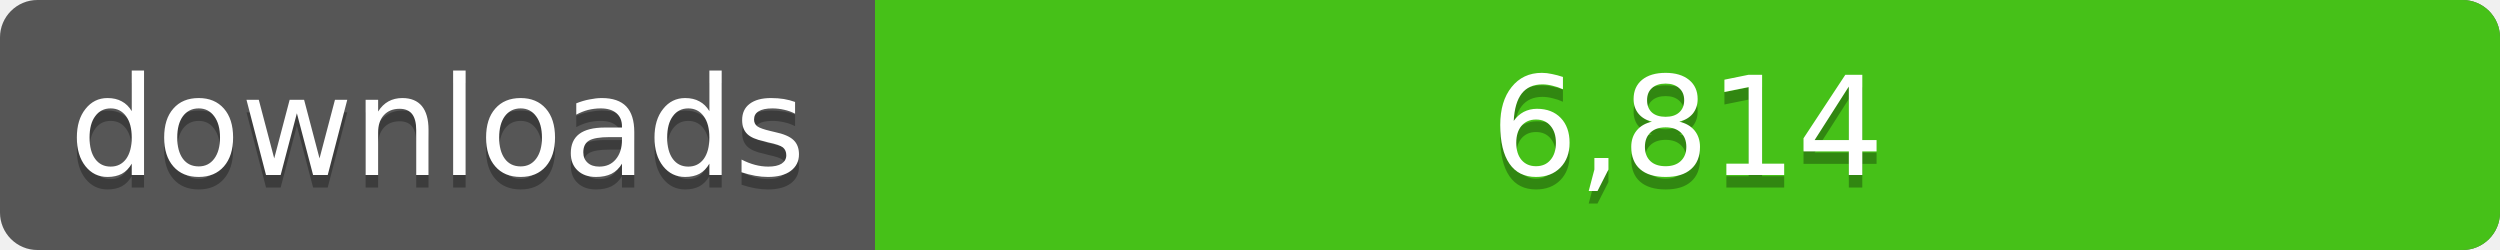
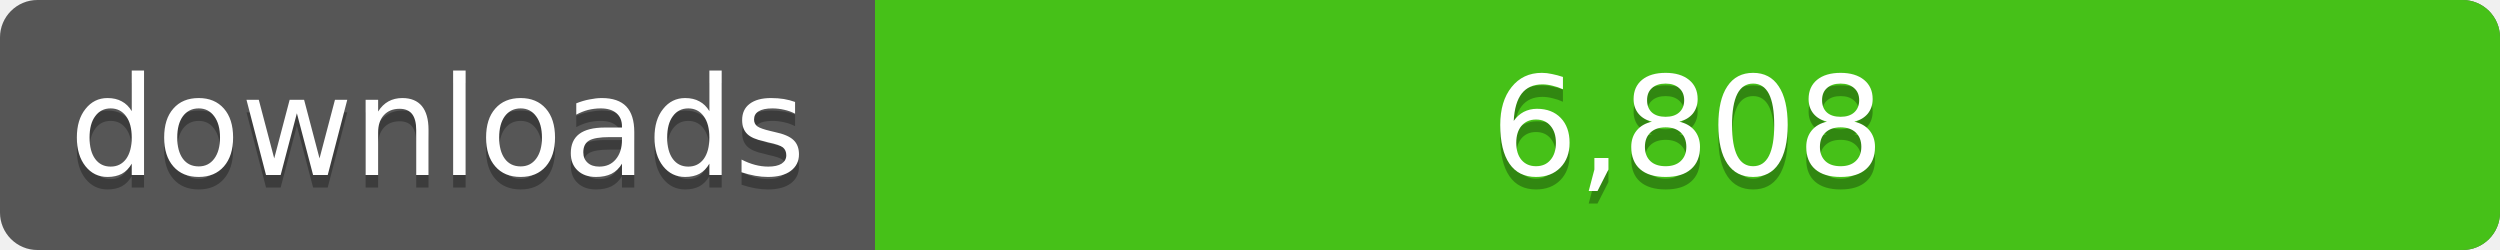
<svg xmlns="http://www.w3.org/2000/svg" width="200" height="20">
  <linearGradient id="a" x2="0" y2="100%%">
    <stop offset="0" stop-color="#bbb" stop-opacity=".1" />
    <stop offset="1" stop-opacity=".1" />
  </linearGradient>
  <rect rx="3" width="200" height="20" fill="#555" />
  <rect rx="3" x="70" width="130" height="20" fill="#4c1" />
  <path fill="#4c1" d="M70 0h4v20h-4z" />
  <rect rx="3" width="200" height="20" fill="url(#a)" />
  <g fill="#fff" text-anchor="middle" font-family="DejaVu Sans,Verdana,Geneva,sans-serif" font-size="11">
    <text x="35" y="15" fill="#010101" fill-opacity=".3">downloads</text>
    <text x="35" y="14">downloads</text>
-     <text x="135" y="15" fill="#010101" fill-opacity=".3">6,814</text>
-     <text x="135" y="14">6,814</text>
+     <text x="135" y="15" fill="#010101" fill-opacity=".3">6,808</text>
+     <text x="135" y="14">6,808</text>
  </g>
</svg>
